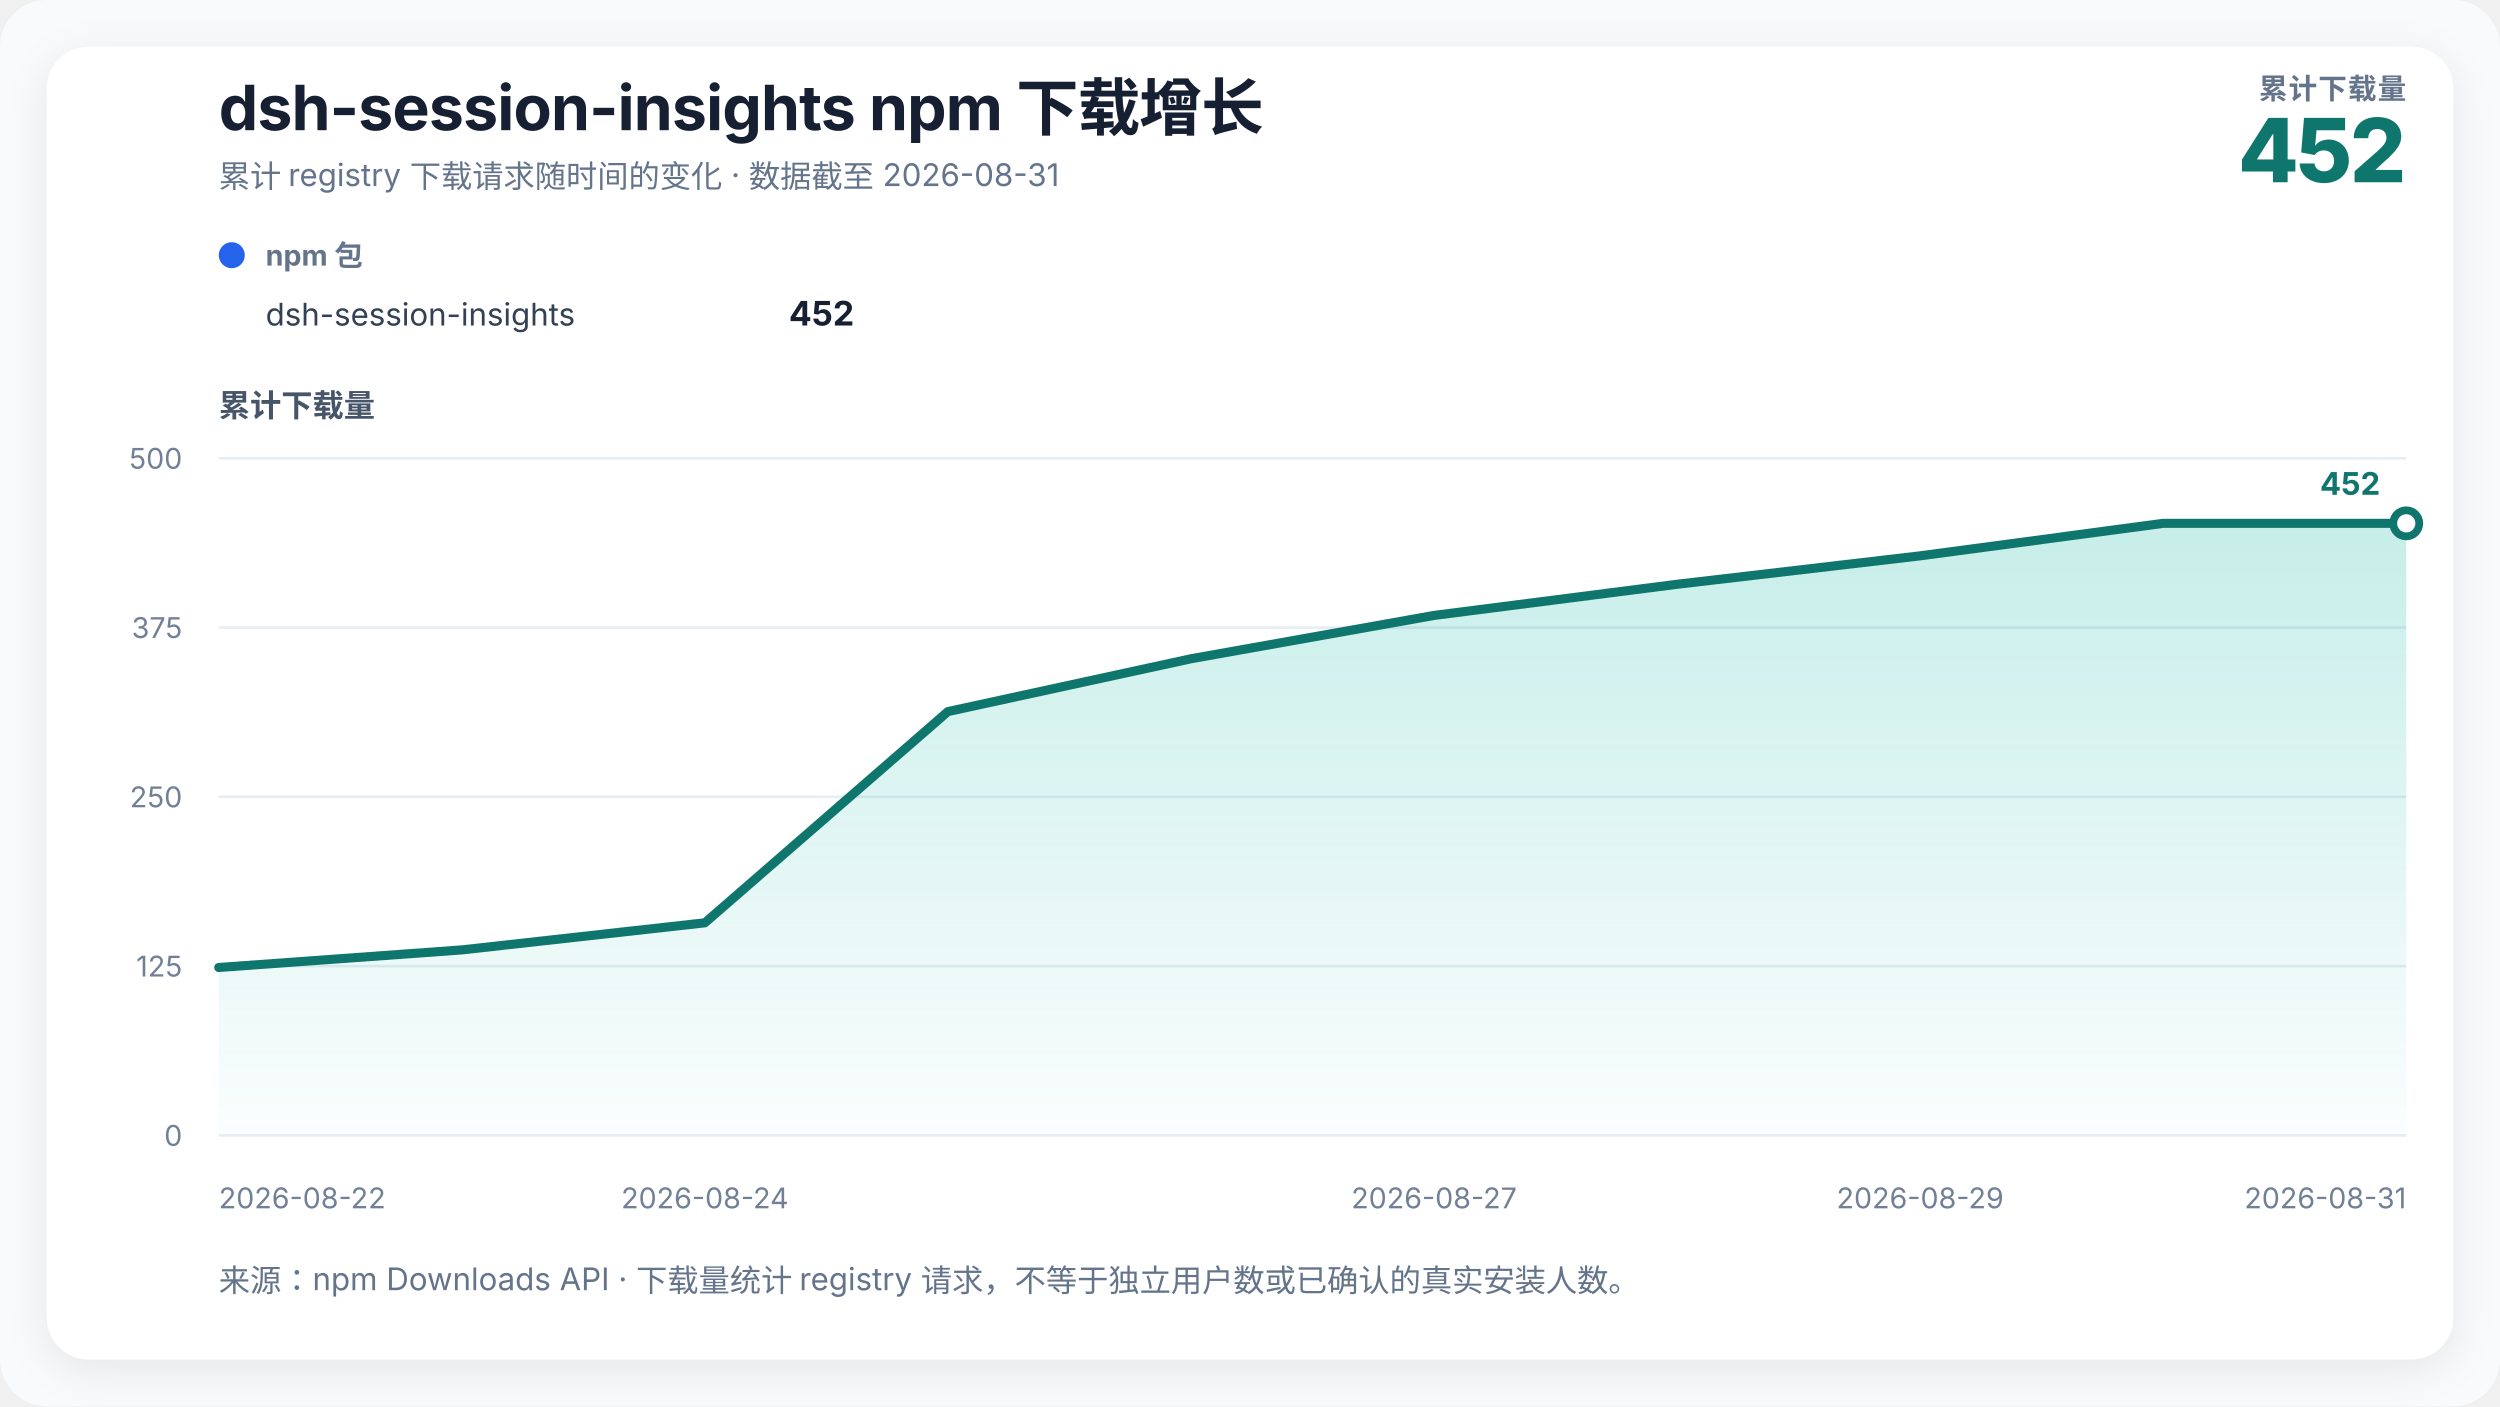
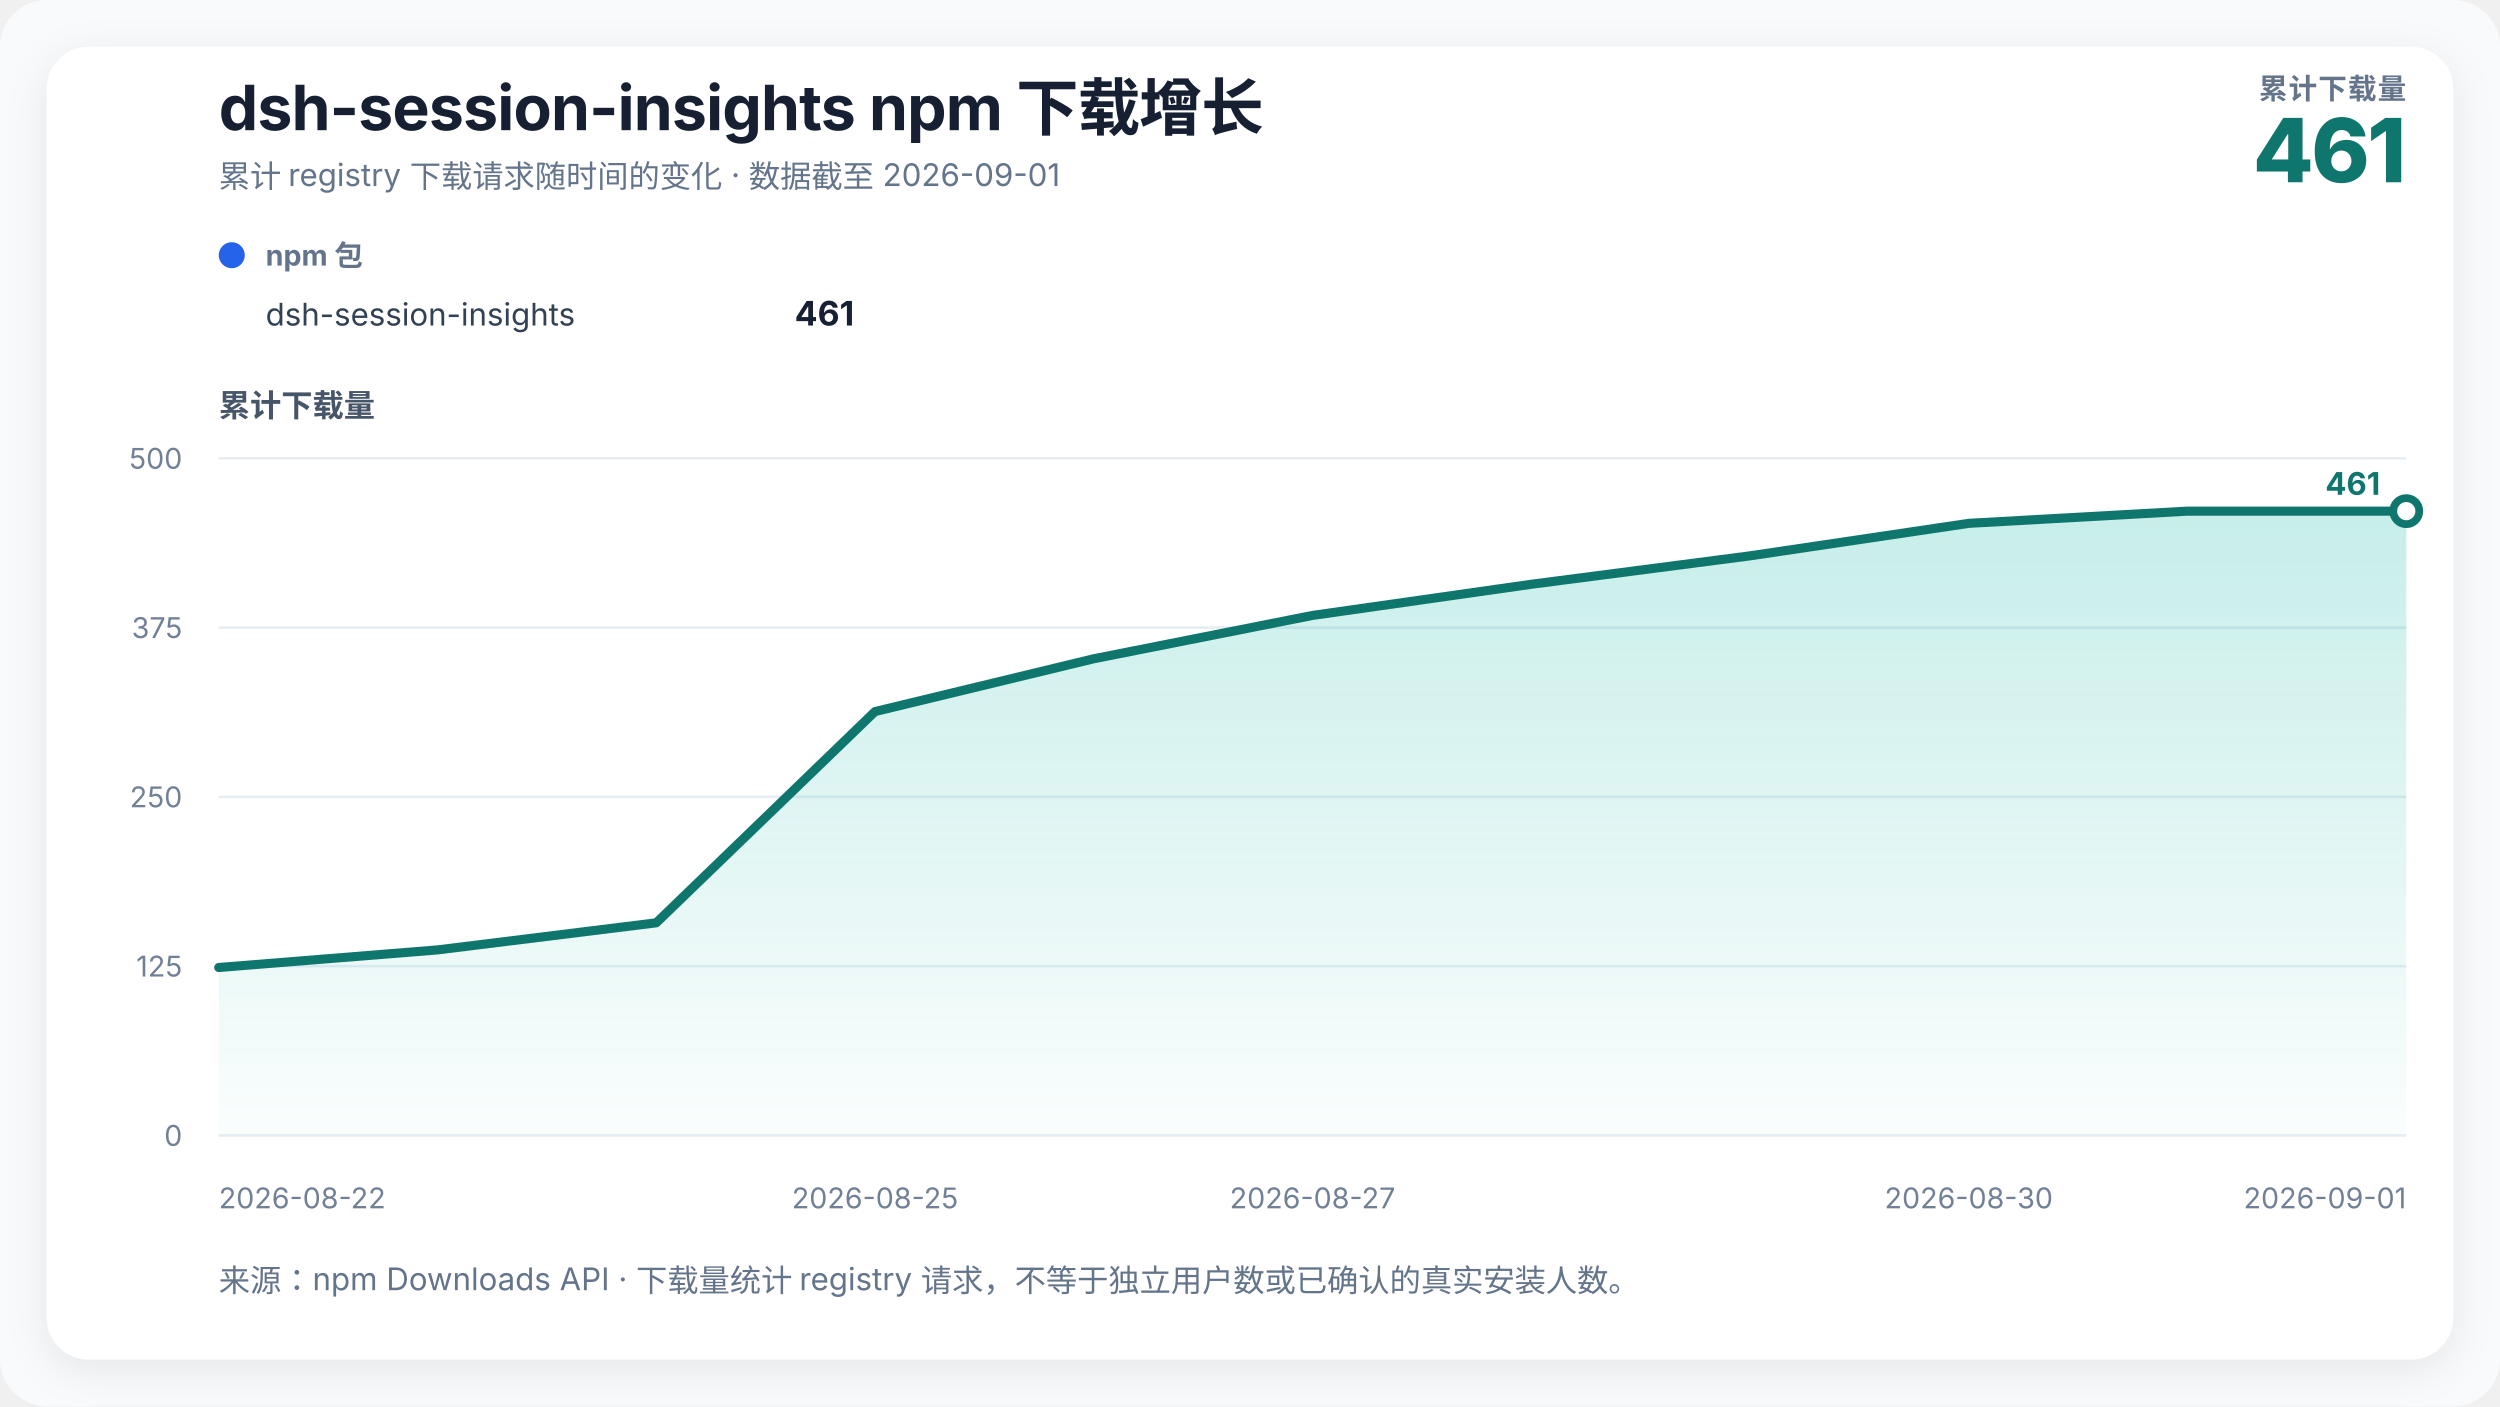
<svg xmlns="http://www.w3.org/2000/svg" width="960" height="540" viewBox="0 0 960 540" role="img" aria-labelledby="chart-title chart-desc">
  <defs>
    <linearGradient id="growth-fill" x1="0" y1="0" x2="0" y2="1">
      <stop offset="0%" stop-color="#14b8a6" stop-opacity="0.24" />
      <stop offset="100%" stop-color="#14b8a6" stop-opacity="0.02" />
    </linearGradient>
    <filter id="soft-shadow" x="-10%" y="-10%" width="120%" height="120%">
      <feDropShadow dx="0" dy="4" stdDeviation="8" flood-color="#0f172a" flood-opacity="0.08" />
    </filter>
  </defs>
  <style>
    text { font-family: Inter, ui-sans-serif, -apple-system, BlinkMacSystemFont, "Segoe UI", "PingFang SC", "Microsoft YaHei", sans-serif; fill: #172033; }
    .title { font-size: 24px; font-weight: 720; letter-spacing: -0.3px; }
    .subtitle { font-size: 12px; fill: #64748b; }
    .metric-label { font-size: 11px; fill: #64748b; font-weight: 650; letter-spacing: 0.4px; }
    .metric-value { font-size: 34px; fill: #0f766e; font-weight: 760; letter-spacing: -1px; }
    .axis-title { font-size: 12px; fill: #475569; font-weight: 650; }
    .axis { font-size: 11px; fill: #718096; }
    .grid { stroke: #e6edf4; stroke-width: 1; }
    .package-role { font-size: 11px; fill: #64748b; font-weight: 650; }
    .package-name { font-size: 12px; fill: #334155; }
    .package-total { font-size: 13px; fill: #172033; font-weight: 720; }
    .rename { stroke: #8b5cf6; stroke-width: 1.5; stroke-dasharray: 5 5; }
    .rename-label { font-size: 11px; fill: #6d28d9; font-weight: 650; }
    .endpoint { font-size: 12px; fill: #0f766e; font-weight: 740; }
  </style>
  <rect width="100%" height="100%" rx="18" fill="#f8fafc" />
  <rect x="18" y="18" width="924" height="504" rx="16" fill="#ffffff" filter="url(#soft-shadow)" />
  <text x="84" y="50" class="title">dsh-session-insights npm 下载增长</text>
-   <text x="84" y="72" class="subtitle">累计 registry 下载请求随时间的变化 · 数据截至 2026-08-31</text>
+   <text x="84" y="72" class="subtitle">累计 registry 下载请求随时间的变化 · 数据截至 2026-09-01</text>
  <text x="924" y="38" text-anchor="end" class="metric-label">累计下载量</text>
-   <text x="924" y="70" text-anchor="end" class="metric-value">452</text>
+   <text x="924" y="70" text-anchor="end" class="metric-value">461</text>
  <g transform="translate(84,102)">
    <circle cx="5" cy="-4" r="5" fill="#2563eb" />
    <text x="18" y="0" class="package-role">npm 包</text>
    <text x="18" y="23" class="package-name">dsh-session-insights</text>
-     <text x="244" y="23" text-anchor="end" class="package-total">452</text>
+     <text x="244" y="23" text-anchor="end" class="package-total">461</text>
  </g>
  <text x="84" y="160" class="axis-title">累计下载量</text>
  <line x1="84" y1="436" x2="924" y2="436" class="grid" />
  <text x="70" y="440" text-anchor="end" class="axis">0</text>
  <line x1="84" y1="371" x2="924" y2="371" class="grid" />
  <text x="70" y="375" text-anchor="end" class="axis">125</text>
  <line x1="84" y1="306" x2="924" y2="306" class="grid" />
  <text x="70" y="310" text-anchor="end" class="axis">250</text>
  <line x1="84" y1="241" x2="924" y2="241" class="grid" />
  <text x="70" y="245" text-anchor="end" class="axis">375</text>
  <line x1="84" y1="176" x2="924" y2="176" class="grid" />
  <text x="70" y="180" text-anchor="end" class="axis">500</text>
-   <polygon points="84.00,436 84.00,371.52 177.33,364.76 270.67,354.36 364.00,273.24 457.33,252.96 550.67,236.32 644.00,224.36 737.33,213.44 830.67,200.96 924.00,200.96 924.00,436" fill="url(#growth-fill)" />
-   <polyline points="84.00,371.52 177.33,364.76 270.67,354.36 364.00,273.24 457.33,252.96 550.67,236.32 644.00,224.36 737.33,213.44 830.67,200.96 924.00,200.96" fill="none" stroke="#0f766e" stroke-width="3.5" stroke-linejoin="round" stroke-linecap="round" />
-   <circle cx="924" cy="200.96" r="5" fill="#ffffff" stroke="#0f766e" stroke-width="3" />
-   <text x="914" y="190" text-anchor="end" class="endpoint">452</text>
+   <polygon points="84.00,436 84.00,371.52 168.00,364.76 252.00,354.36 336.00,273.24 420.00,252.96 504.00,236.32 588.00,224.36 672.00,213.44 756.00,200.96 840.00,196.28 924.00,196.28 924.00,436" fill="url(#growth-fill)" />
+   <polyline points="84.00,371.52 168.00,364.76 252.00,354.36 336.00,273.24 420.00,252.96 504.00,236.32 588.00,224.36 672.00,213.44 756.00,200.96 840.00,196.28 924.00,196.28" fill="none" stroke="#0f766e" stroke-width="3.5" stroke-linejoin="round" stroke-linecap="round" />
+   <circle cx="924" cy="196.28" r="5" fill="#ffffff" stroke="#0f766e" stroke-width="3" />
+   <text x="914" y="190" text-anchor="end" class="endpoint">461</text>
  <text x="84" y="464" text-anchor="start" class="axis">2026-08-22</text>
-   <text x="270.667" y="464" text-anchor="middle" class="axis">2026-08-24</text>
-   <text x="550.667" y="464" text-anchor="middle" class="axis">2026-08-27</text>
-   <text x="737.333" y="464" text-anchor="middle" class="axis">2026-08-29</text>
-   <text x="924" y="464" text-anchor="end" class="axis">2026-08-31</text>
+   <text x="336" y="464" text-anchor="middle" class="axis">2026-08-25</text>
+   <text x="504" y="464" text-anchor="middle" class="axis">2026-08-27</text>
+   <text x="756" y="464" text-anchor="middle" class="axis">2026-08-30</text>
+   <text x="924" y="464" text-anchor="end" class="axis">2026-09-01</text>
  <text x="84" y="496" class="subtitle">来源：npm Downloads API · 下载量统计 registry 请求，不等于独立用户数或已确认的真实安装人数。</text>
</svg>
